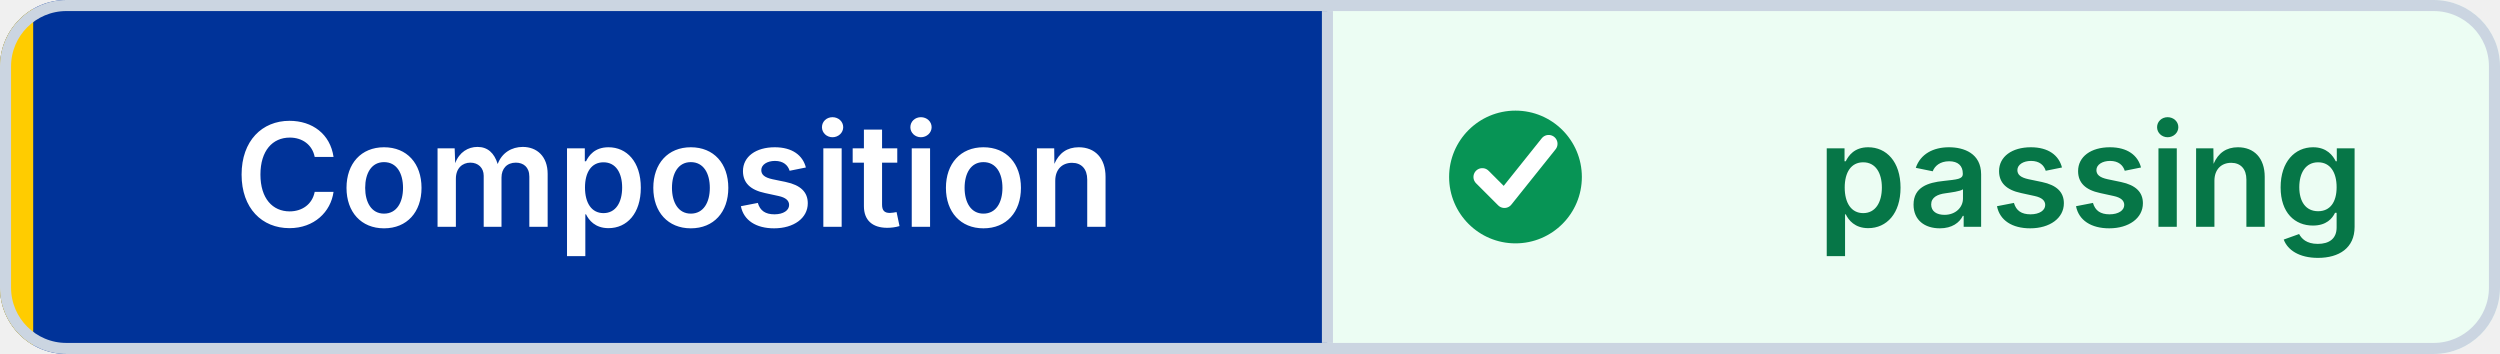
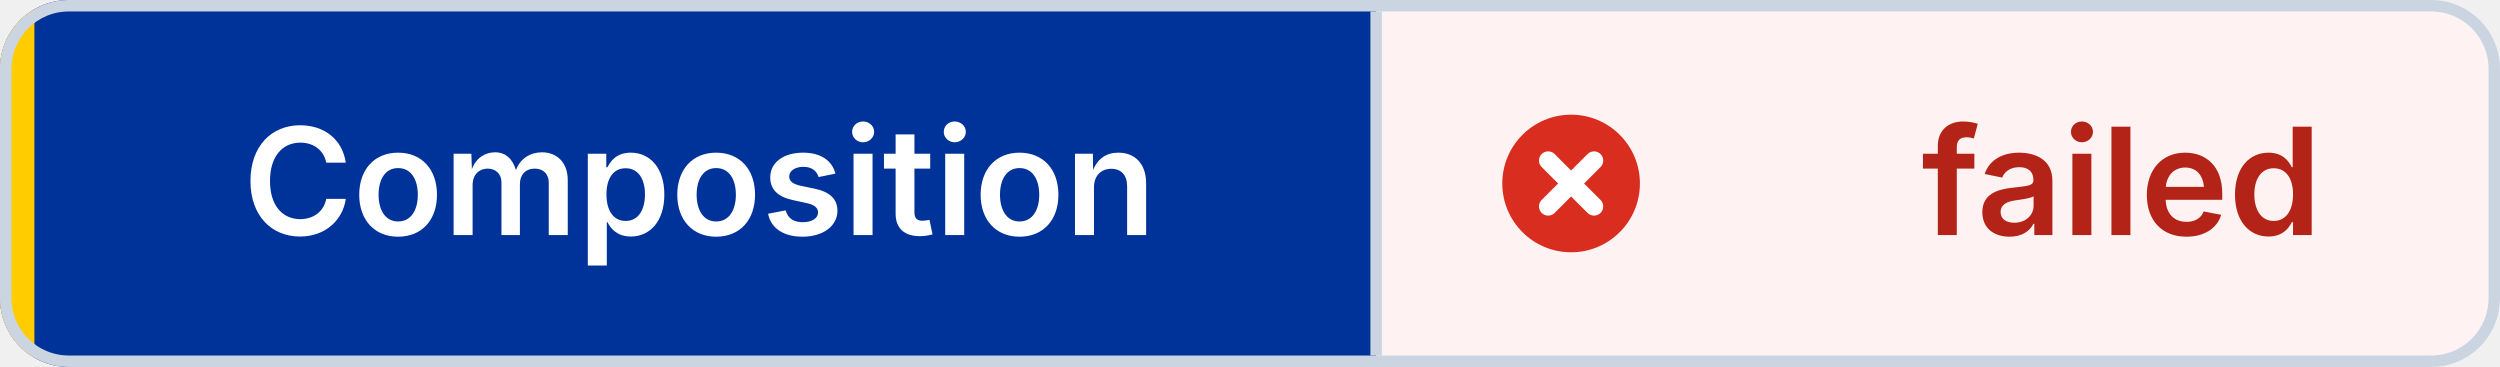
- <svg xmlns="http://www.w3.org/2000/svg" width="226" height="32" viewBox="0 0 226 32" role="img" aria-label="Composition: passing" shape-rendering="geometricPrecision" text-rendering="geometricPrecision">
+ <svg xmlns="http://www.w3.org/2000/svg" width="218" height="32" viewBox="0 0 218 32" role="img" aria-label="Composition: failed" shape-rendering="geometricPrecision" text-rendering="geometricPrecision">
  <defs>
    <clipPath id="badge-clip">
-       <rect width="226" height="32" rx="6" />
+       <rect width="218" height="32" rx="6" />
    </clipPath>
  </defs>
  <g clip-path="url(#badge-clip)">
    <rect width="120" height="32" fill="#003399" />
-     <rect x="120" width="106" height="32" fill="#ECFDF3" />
+     <rect x="120" width="98" height="32" fill="#FEF3F2" />
    <rect width="3" height="32" fill="#FFCC00" />
  </g>
-   <rect x="0.5" y="0.5" width="225" height="31" rx="5.5" fill="none" stroke="#CBD5E1" />
+   <rect x="0.5" y="0.5" width="217" height="31" rx="5.5" fill="none" stroke="#CBD5E1" />
  <line x1="120" y1="1" x2="120" y2="31" stroke="#CBD5E1" />
-   <circle cx="137" cy="16" r="6" fill="#079455" />
-   <path d="M 134 16 l2 2 4 -5" fill="none" stroke="#FFFFFF" stroke-width="1.6" stroke-linecap="round" stroke-linejoin="round" />
+   <circle cx="137" cy="16" r="6" fill="#D92D20" />
+   <path d="M 135 14 l4 4 M 139 14 l-4 4" fill="none" stroke="#FFFFFF" stroke-width="1.6" stroke-linecap="round" />
  <g font-family="Inter,Segoe UI,Helvetica Neue,Arial,sans-serif" font-size="13" font-weight="600" text-anchor="middle">
    <text x="61" y="20.5" fill="#FFFFFF">Composition</text>
-     <text x="189" y="20.5" fill="#067647">passing</text>
+     <text x="185" y="20.5" fill="#B42318">failed</text>
  </g>
</svg>
